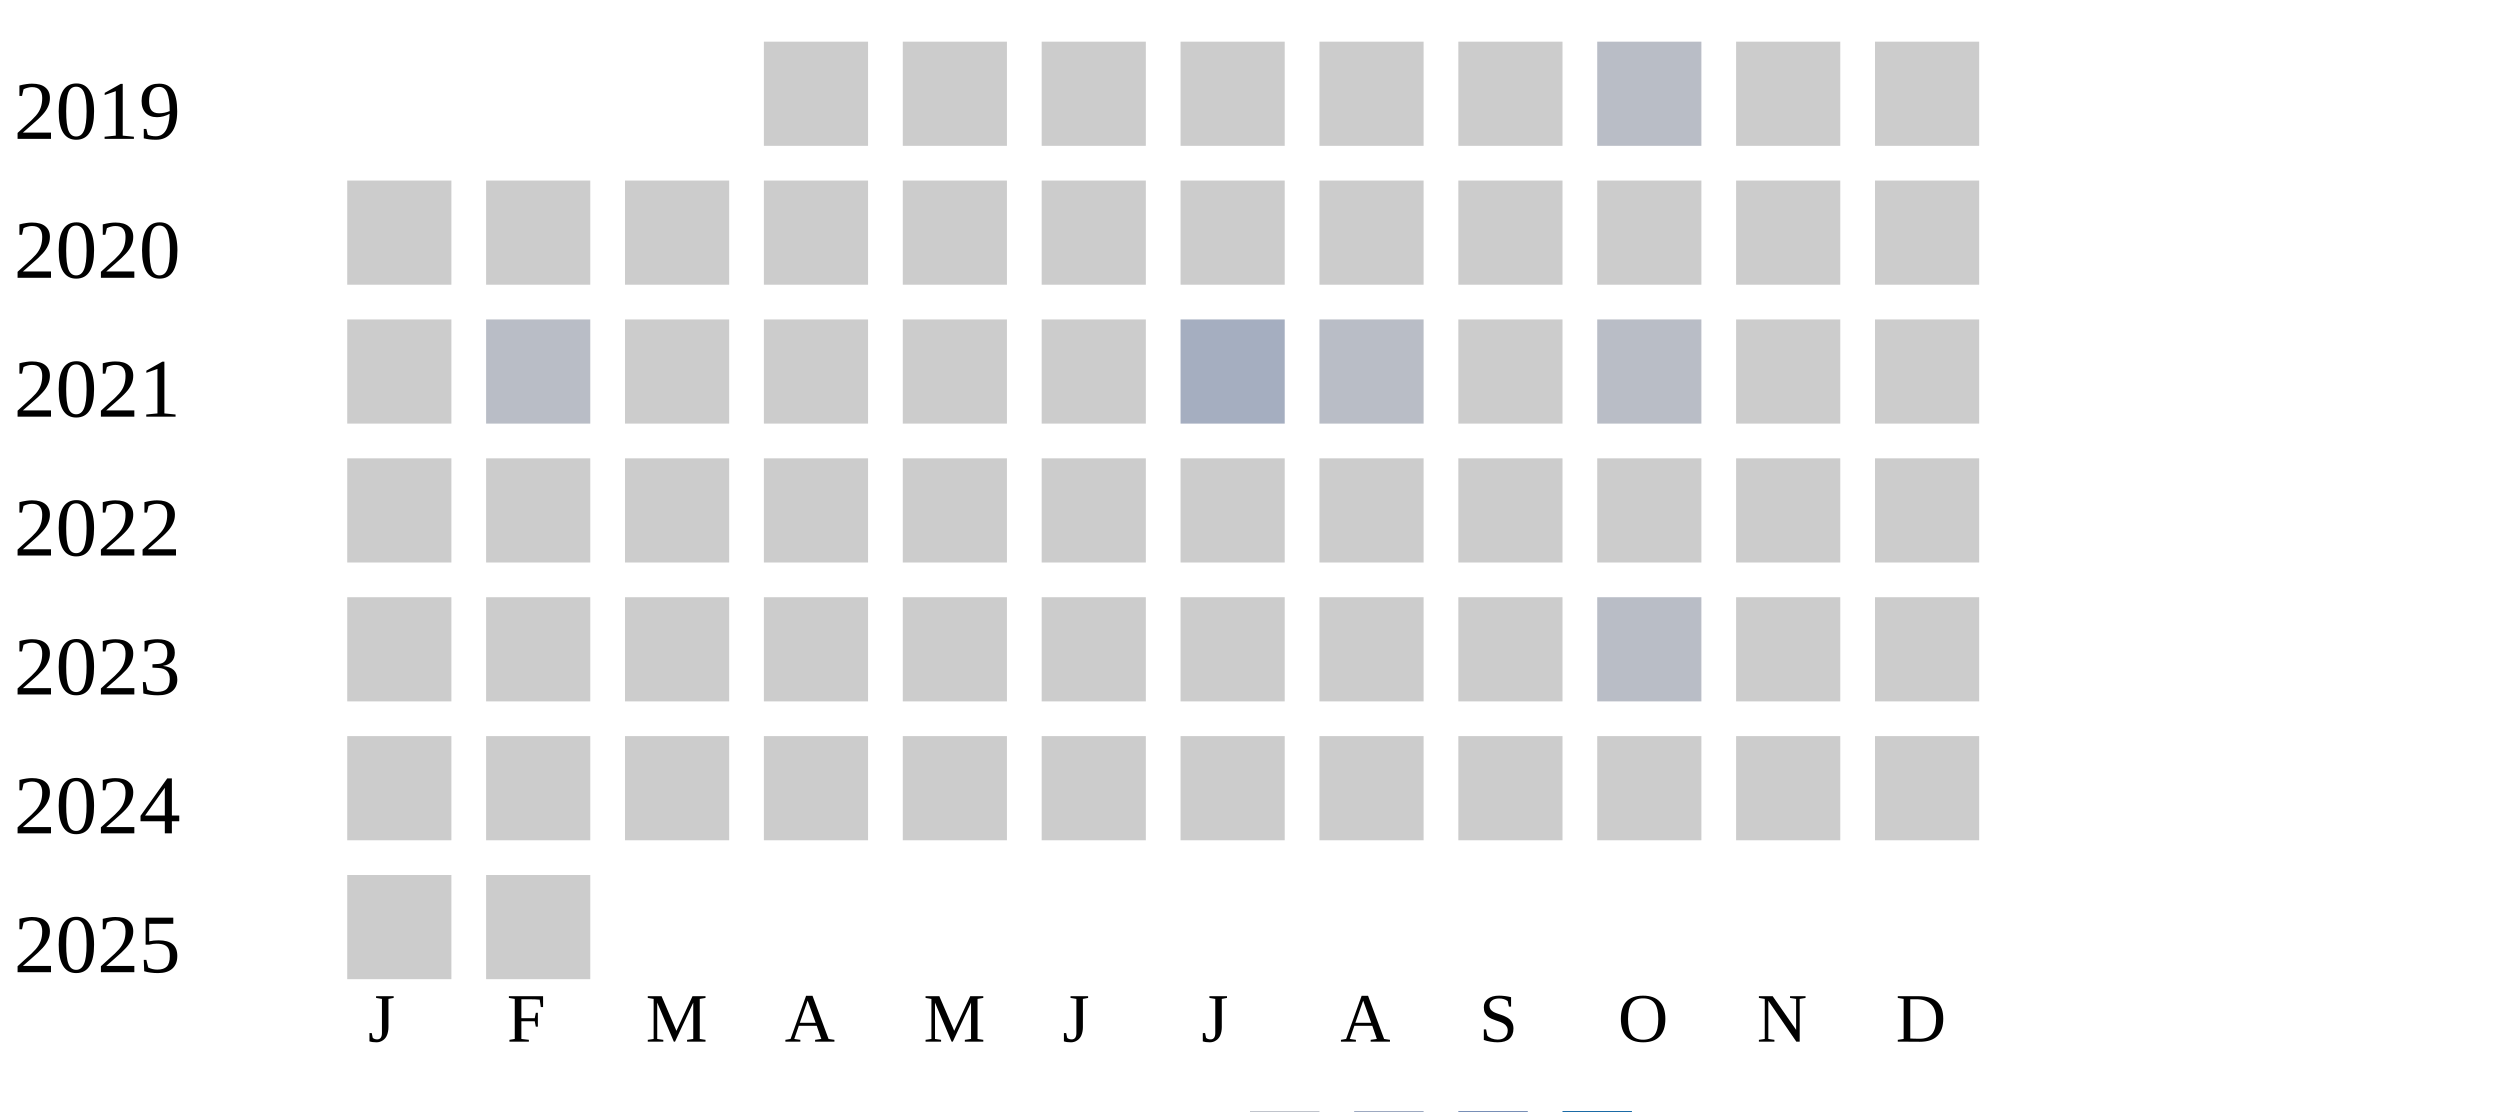
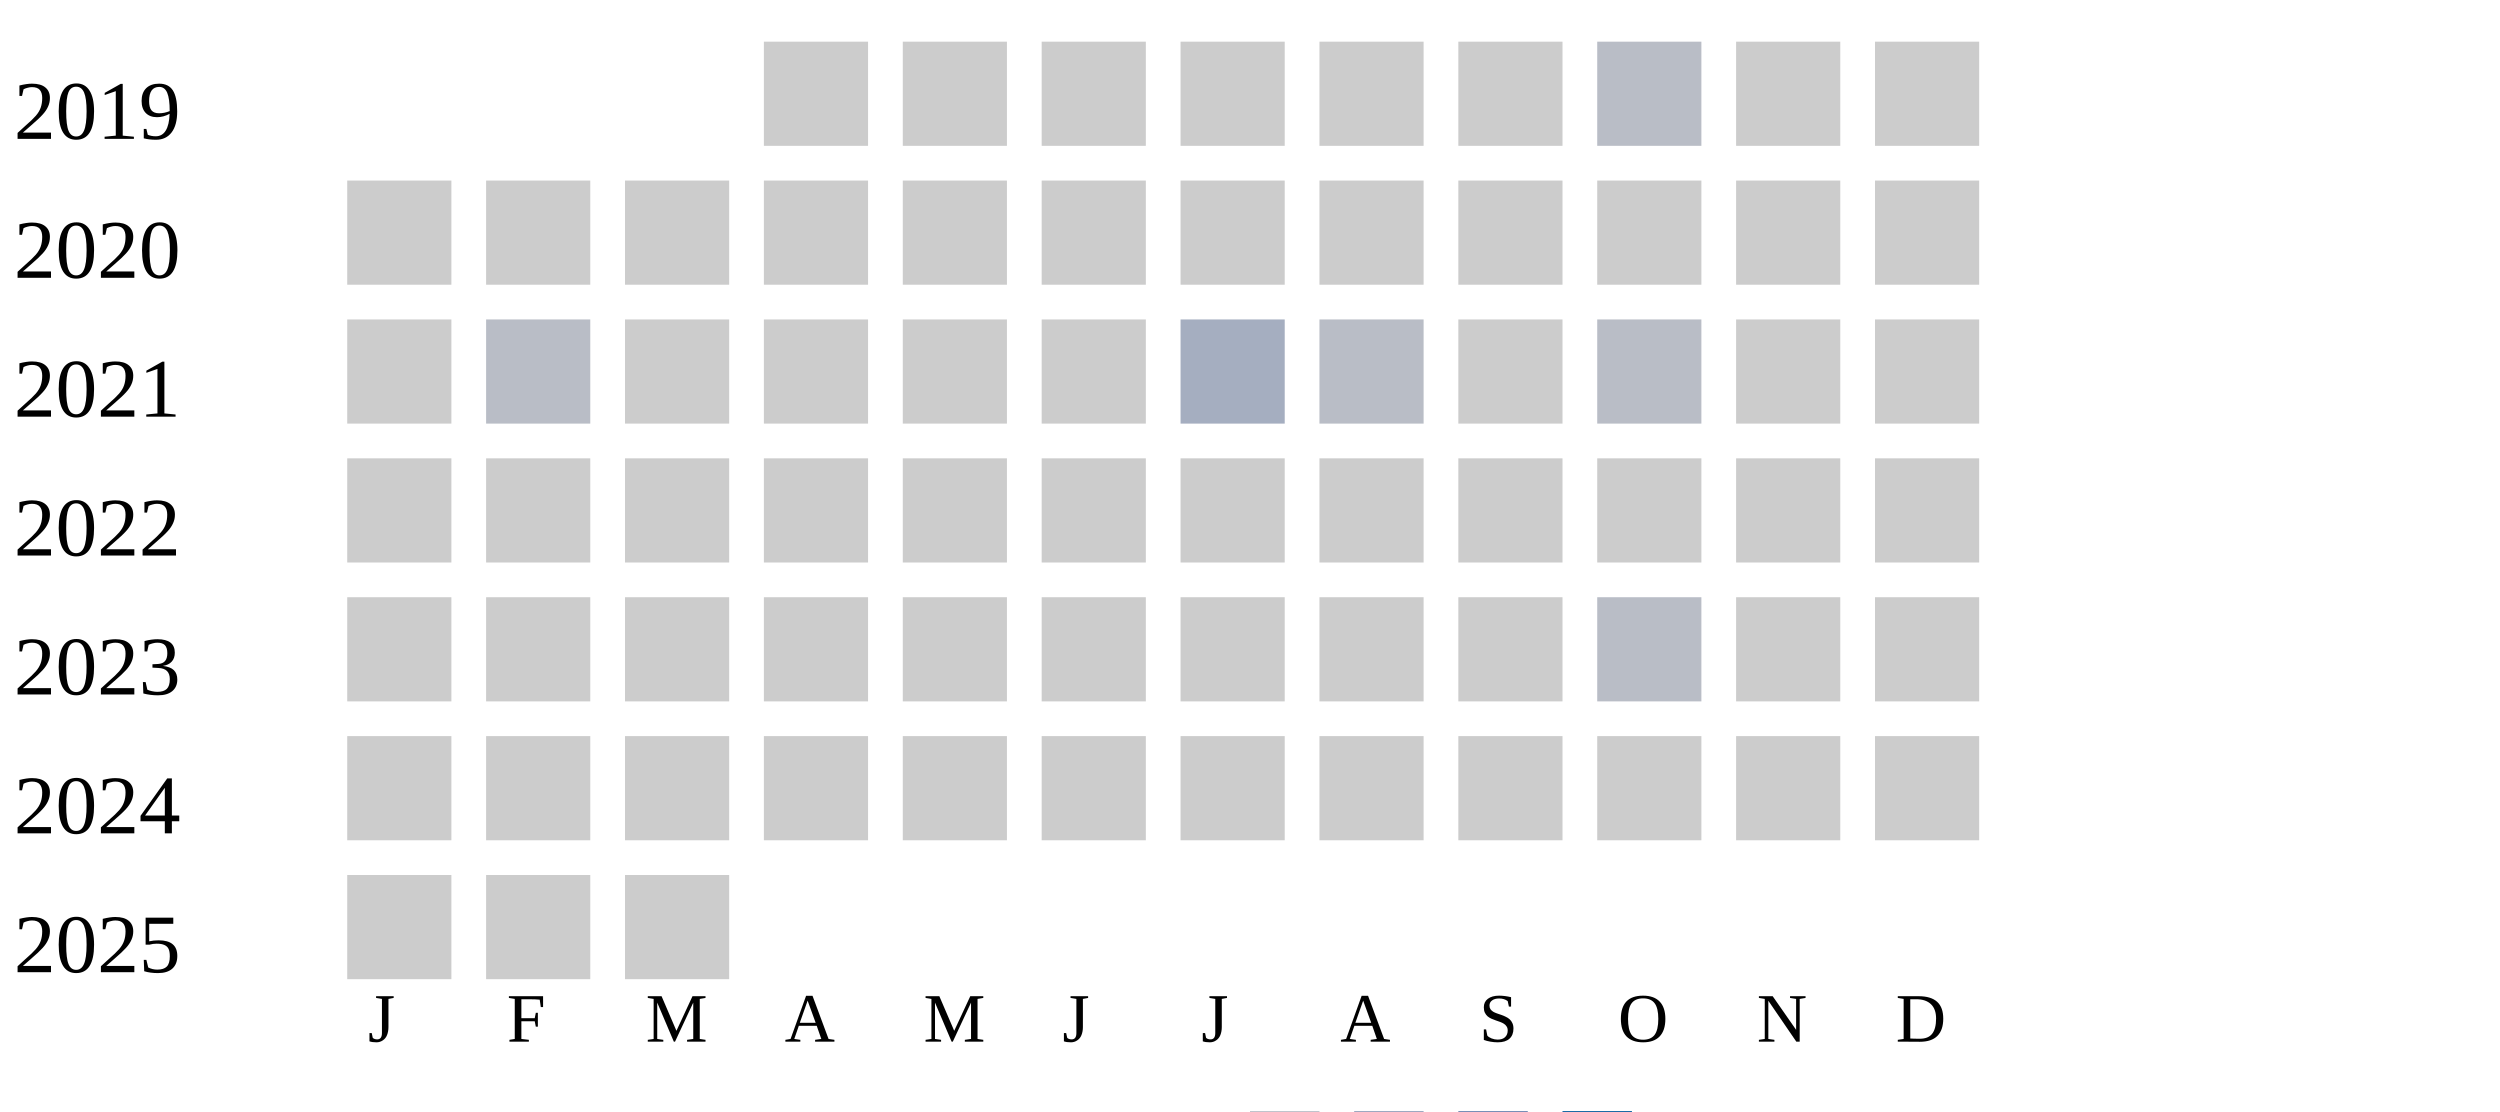
<svg xmlns="http://www.w3.org/2000/svg" width="360" height="160">
  <g transform="translate(0 0)">
    <text x="2" y="20">2019</text>
    <rect x="110" y="6" width="15" height="15" fill="#cccccc" />
    <rect x="130" y="6" width="15" height="15" fill="#cccccc" />
    <rect x="150" y="6" width="15" height="15" fill="#cccccc" />
    <rect x="170" y="6" width="15" height="15" fill="#cccccc" />
    <rect x="190" y="6" width="15" height="15" fill="#cccccc" />
    <rect x="210" y="6" width="15" height="15" fill="#cccccc" />
    <rect x="230" y="6" width="15" height="15" fill="#b9bdc6" />
    <rect x="250" y="6" width="15" height="15" fill="#cccccc" />
    <rect x="270" y="6" width="15" height="15" fill="#cccccc" />
  </g>
  <g transform="translate(0 20)">
    <text x="2" y="20">2020</text>
    <rect x="50" y="6" width="15" height="15" fill="#cccccc" />
    <rect x="70" y="6" width="15" height="15" fill="#cccccc" />
    <rect x="90" y="6" width="15" height="15" fill="#cccccc" />
    <rect x="110" y="6" width="15" height="15" fill="#cccccc" />
    <rect x="130" y="6" width="15" height="15" fill="#cccccc" />
    <rect x="150" y="6" width="15" height="15" fill="#cccccc" />
    <rect x="170" y="6" width="15" height="15" fill="#cccccc" />
    <rect x="190" y="6" width="15" height="15" fill="#cccccc" />
    <rect x="210" y="6" width="15" height="15" fill="#cccccc" />
    <rect x="230" y="6" width="15" height="15" fill="#cccccc" />
    <rect x="250" y="6" width="15" height="15" fill="#cccccc" />
    <rect x="270" y="6" width="15" height="15" fill="#cccccc" />
  </g>
  <g transform="translate(0 40)">
    <text x="2" y="20">2021</text>
    <rect x="50" y="6" width="15" height="15" fill="#cccccc" />
    <rect x="70" y="6" width="15" height="15" fill="#b9bdc6" />
    <rect x="90" y="6" width="15" height="15" fill="#cccccc" />
    <rect x="110" y="6" width="15" height="15" fill="#cccccc" />
    <rect x="130" y="6" width="15" height="15" fill="#cccccc" />
    <rect x="150" y="6" width="15" height="15" fill="#cccccc" />
    <rect x="170" y="6" width="15" height="15" fill="#a5aec0" />
    <rect x="190" y="6" width="15" height="15" fill="#b9bdc6" />
    <rect x="210" y="6" width="15" height="15" fill="#cccccc" />
    <rect x="230" y="6" width="15" height="15" fill="#b9bdc6" />
    <rect x="250" y="6" width="15" height="15" fill="#cccccc" />
    <rect x="270" y="6" width="15" height="15" fill="#cccccc" />
  </g>
  <g transform="translate(0 60)">
    <text x="2" y="20">2022</text>
    <rect x="50" y="6" width="15" height="15" fill="#cccccc" />
    <rect x="70" y="6" width="15" height="15" fill="#cccccc" />
    <rect x="90" y="6" width="15" height="15" fill="#cccccc" />
    <rect x="110" y="6" width="15" height="15" fill="#cccccc" />
    <rect x="130" y="6" width="15" height="15" fill="#cccccc" />
    <rect x="150" y="6" width="15" height="15" fill="#cccccc" />
    <rect x="170" y="6" width="15" height="15" fill="#cccccc" />
    <rect x="190" y="6" width="15" height="15" fill="#cccccc" />
    <rect x="210" y="6" width="15" height="15" fill="#cccccc" />
    <rect x="230" y="6" width="15" height="15" fill="#cccccc" />
    <rect x="250" y="6" width="15" height="15" fill="#cccccc" />
    <rect x="270" y="6" width="15" height="15" fill="#cccccc" />
  </g>
  <g transform="translate(0 80)">
    <text x="2" y="20">2023</text>
    <rect x="50" y="6" width="15" height="15" fill="#cccccc" />
    <rect x="70" y="6" width="15" height="15" fill="#cccccc" />
    <rect x="90" y="6" width="15" height="15" fill="#cccccc" />
    <rect x="110" y="6" width="15" height="15" fill="#cccccc" />
    <rect x="130" y="6" width="15" height="15" fill="#cccccc" />
    <rect x="150" y="6" width="15" height="15" fill="#cccccc" />
    <rect x="170" y="6" width="15" height="15" fill="#cccccc" />
    <rect x="190" y="6" width="15" height="15" fill="#cccccc" />
    <rect x="210" y="6" width="15" height="15" fill="#cccccc" />
    <rect x="230" y="6" width="15" height="15" fill="#b9bdc6" />
    <rect x="250" y="6" width="15" height="15" fill="#cccccc" />
    <rect x="270" y="6" width="15" height="15" fill="#cccccc" />
  </g>
  <g transform="translate(0 100)">
    <text x="2" y="20">2024</text>
    <rect x="50" y="6" width="15" height="15" fill="#cccccc" />
    <rect x="70" y="6" width="15" height="15" fill="#cccccc" />
    <rect x="90" y="6" width="15" height="15" fill="#cccccc" />
    <rect x="110" y="6" width="15" height="15" fill="#cccccc" />
    <rect x="130" y="6" width="15" height="15" fill="#cccccc" />
    <rect x="150" y="6" width="15" height="15" fill="#cccccc" />
    <rect x="170" y="6" width="15" height="15" fill="#cccccc" />
    <rect x="190" y="6" width="15" height="15" fill="#cccccc" />
    <rect x="210" y="6" width="15" height="15" fill="#cccccc" />
    <rect x="230" y="6" width="15" height="15" fill="#cccccc" />
    <rect x="250" y="6" width="15" height="15" fill="#cccccc" />
    <rect x="270" y="6" width="15" height="15" fill="#cccccc" />
  </g>
  <g transform="translate(0 120)">
    <text x="2" y="20">2025</text>
    <rect x="50" y="6" width="15" height="15" fill="#cccccc" />
    <rect x="70" y="6" width="15" height="15" fill="#cccccc" />
+     <rect x="90" y="6" width="15" height="15" fill="#cccccc" />
  </g>
  <text style="font-size: 10px; text-align: center" x="53" y="150">J</text>
  <text style="font-size: 10px; text-align: center" x="73" y="150">F</text>
  <text style="font-size: 10px; text-align: center" x="93" y="150">M</text>
  <text style="font-size: 10px; text-align: center" x="113" y="150">A</text>
  <text style="font-size: 10px; text-align: center" x="133" y="150">M</text>
  <text style="font-size: 10px; text-align: center" x="153" y="150">J</text>
  <text style="font-size: 10px; text-align: center" x="173" y="150">J</text>
  <text style="font-size: 10px; text-align: center" x="193" y="150">A</text>
  <text style="font-size: 10px; text-align: center" x="213" y="150">S</text>
  <text style="font-size: 10px; text-align: center" x="233" y="150">O</text>
  <text style="font-size: 10px; text-align: center" x="253" y="150">N</text>
  <text style="font-size: 10px; text-align: center" x="273" y="150">D</text>
  <text style="font-size: 10px;" x="155" y="169">Less</text>
  <rect fill="#b9bdc6" width="10" height="10" x="180" y="160" />
  <rect fill="#919fba" width="10" height="10" x="195" y="160" />
  <rect fill="#6882ae" width="10" height="10" x="210" y="160" />
  <rect fill="#005a9c" width="10" height="10" x="225" y="160" />
  <text x="240" y="169" style="font-size: 10px;">More</text>
</svg>
